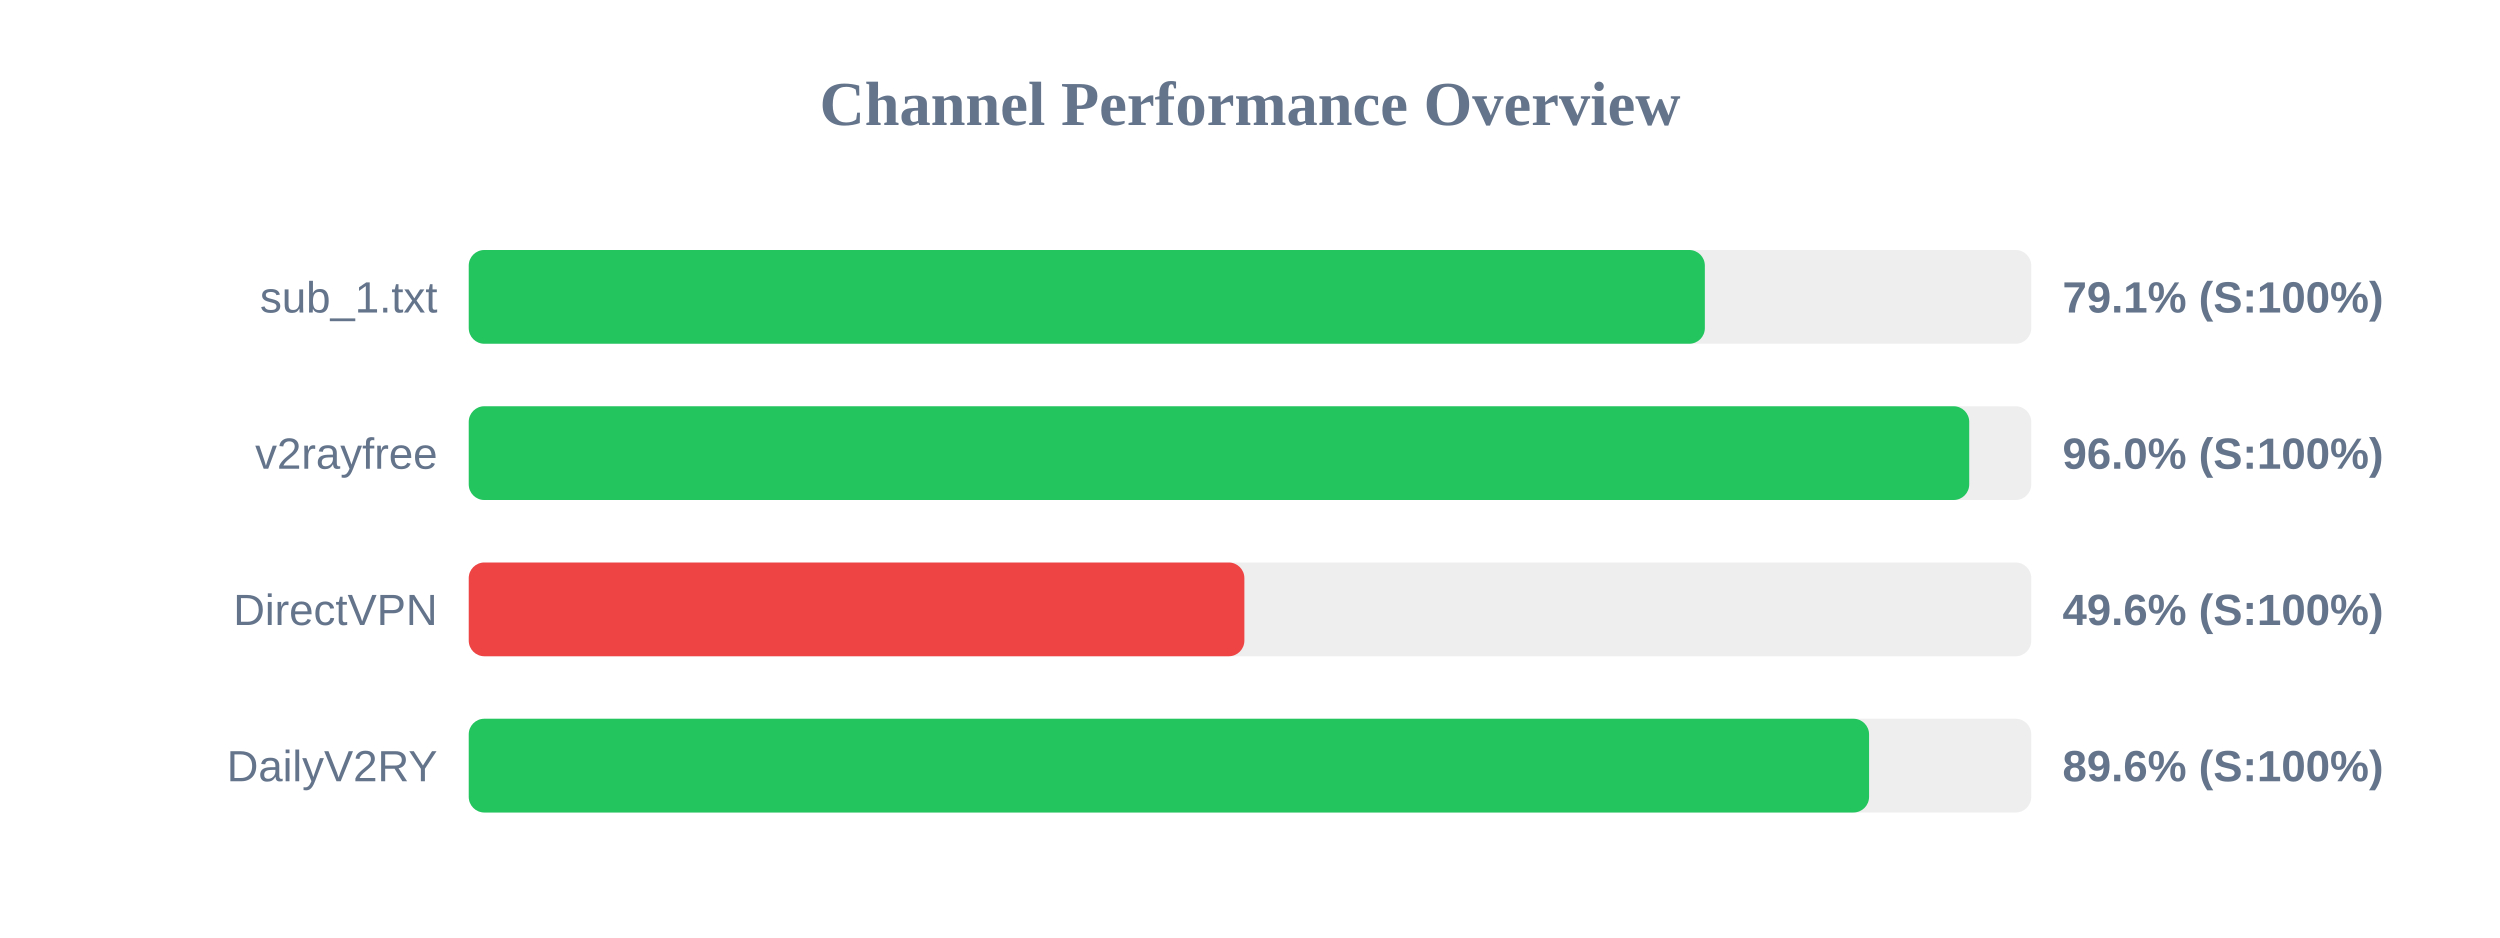
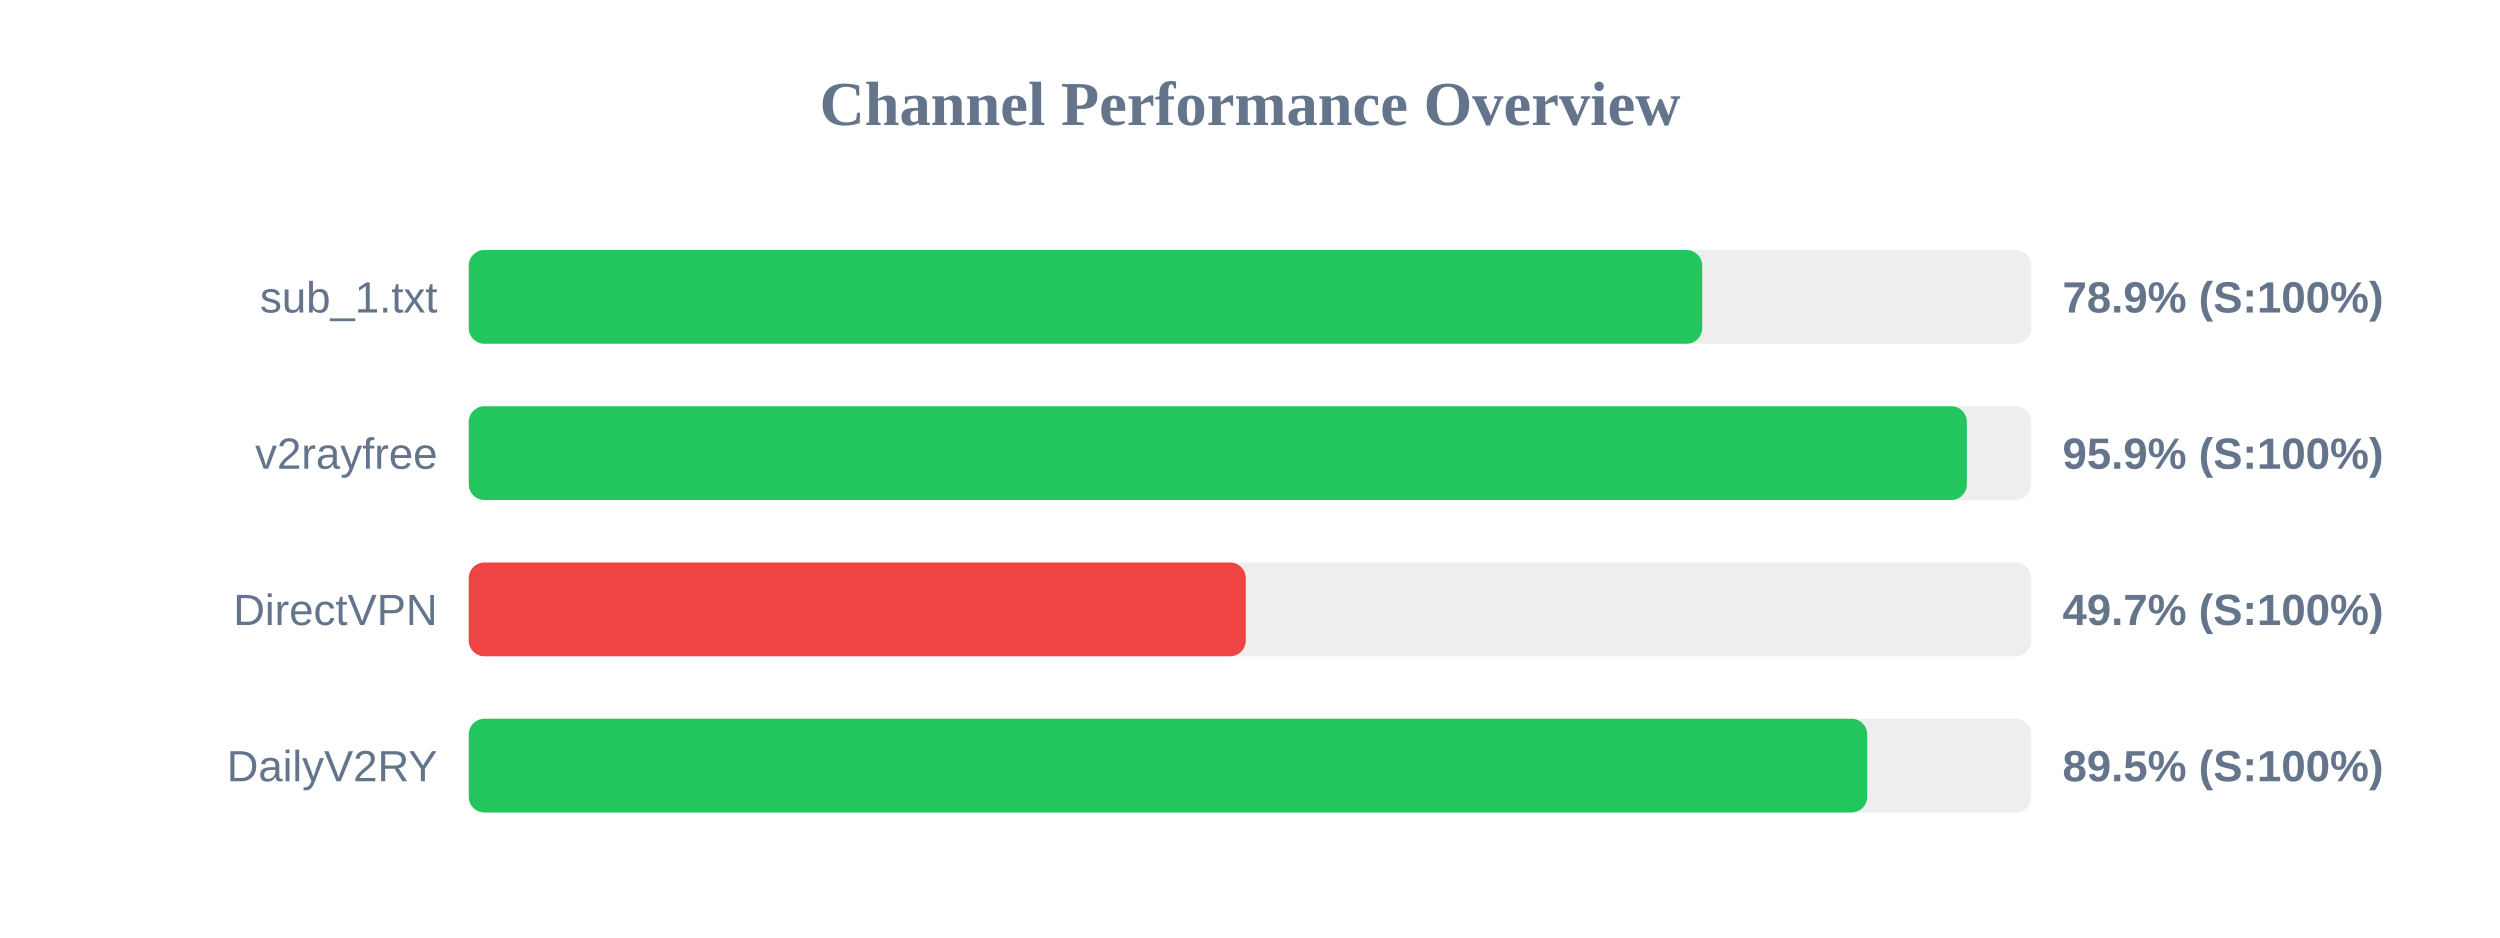
<svg xmlns="http://www.w3.org/2000/svg" width="800" height="300" version="1.1">
  <style>
        .row { font: 14px Arial; fill: #64748b; }
        .score { font: bold 14px Arial; fill: #64748b; }
    </style>
  <text x="400" y="40" text-anchor="middle" font-size="20px" font-weight="bold" fill="#64748b">Channel Performance Overview</text>
  <rect x="150" y="80" width="500" height="30" fill="#eee" rx="5" />
-   <rect x="150" y="80" width="395.55" height="30" fill="#22c55e" rx="5" />
+   <rect x="150" y="80" width="394.7" height="30" fill="#22c55e" rx="5" />
  <text x="140" y="100" text-anchor="end" class="row">sub_1.txt</text>
-   <text x="660" y="100" text-anchor="start" class="score">79.1% (S:100%)</text>
+   <text x="660" y="100" text-anchor="start" class="score">78.9% (S:100%)</text>
  <rect x="150" y="130" width="500" height="30" fill="#eee" rx="5" />
-   <rect x="150" y="130" width="480.15" height="30" fill="#22c55e" rx="5" />
+   <rect x="150" y="130" width="479.4" height="30" fill="#22c55e" rx="5" />
  <text x="140" y="150" text-anchor="end" class="row">v2rayfree</text>
-   <text x="660" y="150" text-anchor="start" class="score">96.0% (S:100%)</text>
+   <text x="660" y="150" text-anchor="start" class="score">95.9% (S:100%)</text>
  <rect x="150" y="180" width="500" height="30" fill="#eee" rx="5" />
-   <rect x="150" y="180" width="248.2" height="30" fill="#ef4444" rx="5" />
+   <rect x="150" y="180" width="248.65" height="30" fill="#ef4444" rx="5" />
  <text x="140" y="200" text-anchor="end" class="row">DirectVPN</text>
-   <text x="660" y="200" text-anchor="start" class="score">49.6% (S:100%)</text>
+   <text x="660" y="200" text-anchor="start" class="score">49.7% (S:100%)</text>
  <rect x="150" y="230" width="500" height="30" fill="#eee" rx="5" />
-   <rect x="150" y="230" width="448.1" height="30" fill="#22c55e" rx="5" />
+   <rect x="150" y="230" width="447.5" height="30" fill="#22c55e" rx="5" />
  <text x="140" y="250" text-anchor="end" class="row">DailyV2RY</text>
-   <text x="660" y="250" text-anchor="start" class="score">89.6% (S:100%)</text>
+   <text x="660" y="250" text-anchor="start" class="score">89.5% (S:100%)</text>
</svg>
